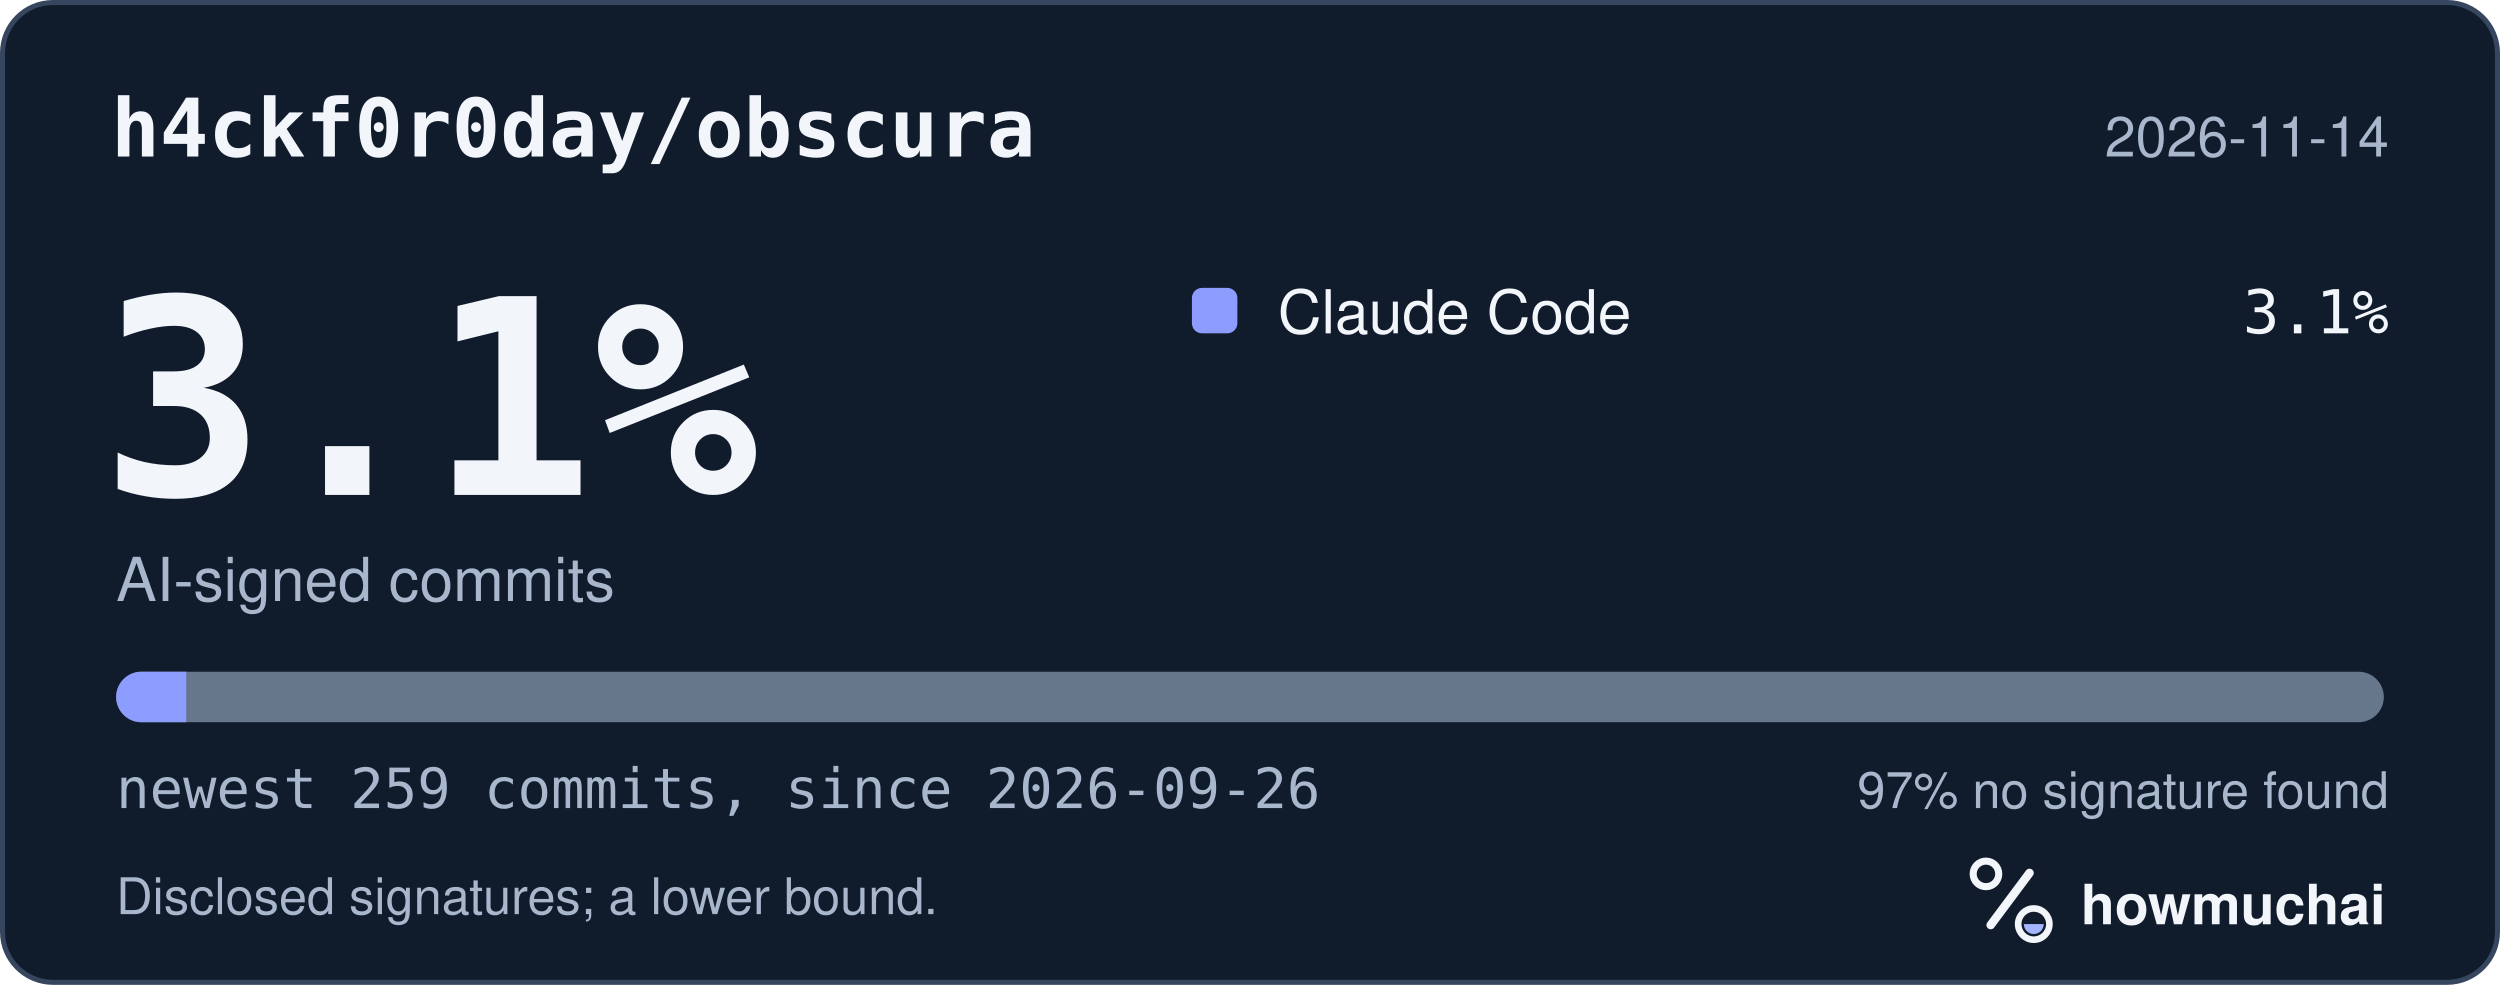
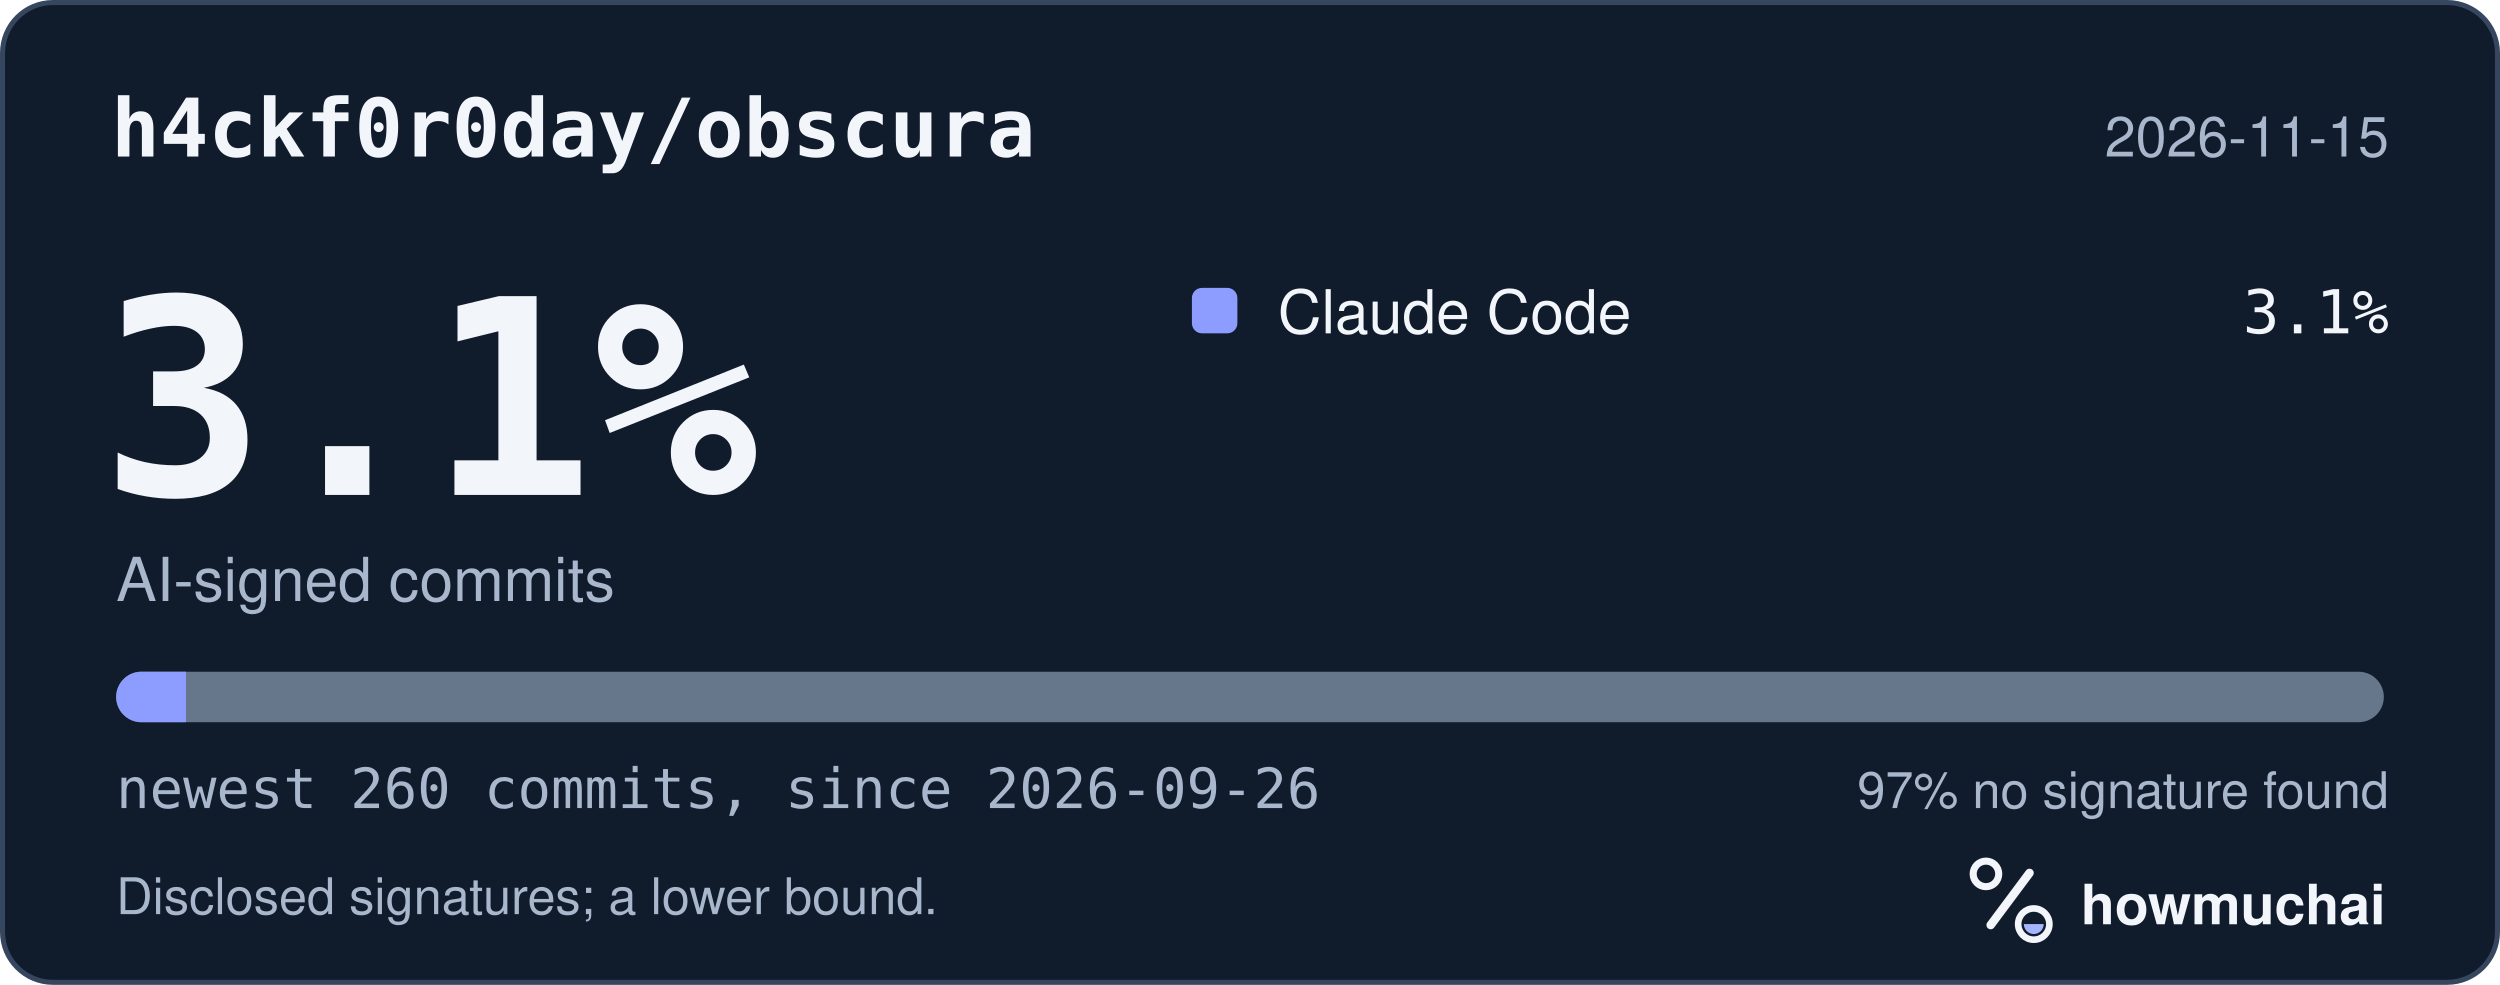
<svg xmlns="http://www.w3.org/2000/svg" width="495" height="195" viewBox="0 0 495 195" role="img" aria-labelledby="hm-t hm-d">
  <rect x="0.5" y="0.5" width="494" height="194" rx="10" fill="#101B2C" stroke="#35465E" />
  <text x="22" y="31" fill="#F2F5FA" font-family="ui-monospace, SF Mono, Menlo, Consolas, IBM Plex Mono, monospace" font-size="16" font-weight="600">h4ckf0r0day/obscura</text>
-   <text x="473" y="31" fill="#A8B7CC" font-family="-apple-system, BlinkMacSystemFont, Segoe UI, Helvetica, Arial, Fira Sans, sans-serif" font-size="11" text-anchor="end">2026-11-14</text>
+   <text x="473" y="31" fill="#A8B7CC" font-family="-apple-system, BlinkMacSystemFont, Segoe UI, Helvetica, Arial, Fira Sans, sans-serif" font-size="11" text-anchor="end">2026-11-15</text>
  <text x="20" y="98" fill="#F2F5FA" font-family="ui-monospace, SF Mono, Menlo, Consolas, IBM Plex Mono, monospace" font-size="54" font-weight="700">3.1%</text>
  <text x="23" y="119" fill="#A8B7CC" font-family="-apple-system, BlinkMacSystemFont, Segoe UI, Helvetica, Arial, Fira Sans, sans-serif" font-size="12">AI-signed commits</text>
  <rect x="236" y="57" width="9" height="9" rx="2" fill="#8D9DFF" />
  <text x="253" y="66" fill="#F2F5FA" font-family="-apple-system, BlinkMacSystemFont, Segoe UI, Helvetica, Arial, Fira Sans, sans-serif" font-size="12">Claude Code</text>
  <text x="473" y="66" fill="#F2F5FA" font-family="ui-monospace, SF Mono, Menlo, Consolas, IBM Plex Mono, monospace" font-size="12" text-anchor="end">3.1%</text>
  <defs>
    <clipPath id="hm-bar">
      <rect x="23" y="133" width="449" height="10" rx="5" />
    </clipPath>
  </defs>
  <rect x="23" y="133" width="449" height="10" rx="5" fill="#66768B" />
  <g clip-path="url(#hm-bar)">
-     <rect x="23.00" y="133" width="13.87" height="10" fill="#8D9DFF" />
+     <rect x="23.00" y="133" width="13.82" height="10" fill="#8D9DFF" />
  </g>
-   <text x="23" y="160" fill="#A8B7CC" font-family="ui-monospace, SF Mono, Menlo, Consolas, IBM Plex Mono, monospace" font-size="11">newest 259 commits, since 2026-09-26</text>
+   <text x="23" y="160" fill="#A8B7CC" font-family="ui-monospace, SF Mono, Menlo, Consolas, IBM Plex Mono, monospace" font-size="11">newest 260 commits, since 2026-09-26</text>
  <text x="473" y="160" fill="#A8B7CC" font-family="-apple-system, BlinkMacSystemFont, Segoe UI, Helvetica, Arial, Fira Sans, sans-serif" font-size="10" text-anchor="end">97% no signature found</text>
  <text x="23" y="181" fill="#A8B7CC" font-family="-apple-system, BlinkMacSystemFont, Segoe UI, Helvetica, Arial, Fira Sans, sans-serif" font-size="10">Disclosed signatures; a lower bound.</text>
  <g transform="translate(386 166) scale(0.046875)">
    <circle cx="154" cy="150" r="54" fill="none" stroke="#F2F5FA" stroke-width="30" />
    <path d="M174 366 338 146" fill="none" stroke="#F2F5FA" stroke-width="36" stroke-linecap="round" />
    <circle cx="356" cy="362" r="66" fill="none" stroke="#F2F5FA" stroke-width="28" />
    <path d="M314 362a42 42 0 0 0 84 0Z" fill="#A4B5FF" />
  </g>
  <text x="412" y="183" fill="#F2F5FA" font-family="-apple-system, BlinkMacSystemFont, Segoe UI, Helvetica, Arial, Fira Sans, sans-serif" font-size="11" font-weight="650">howmuchai</text>
</svg>
